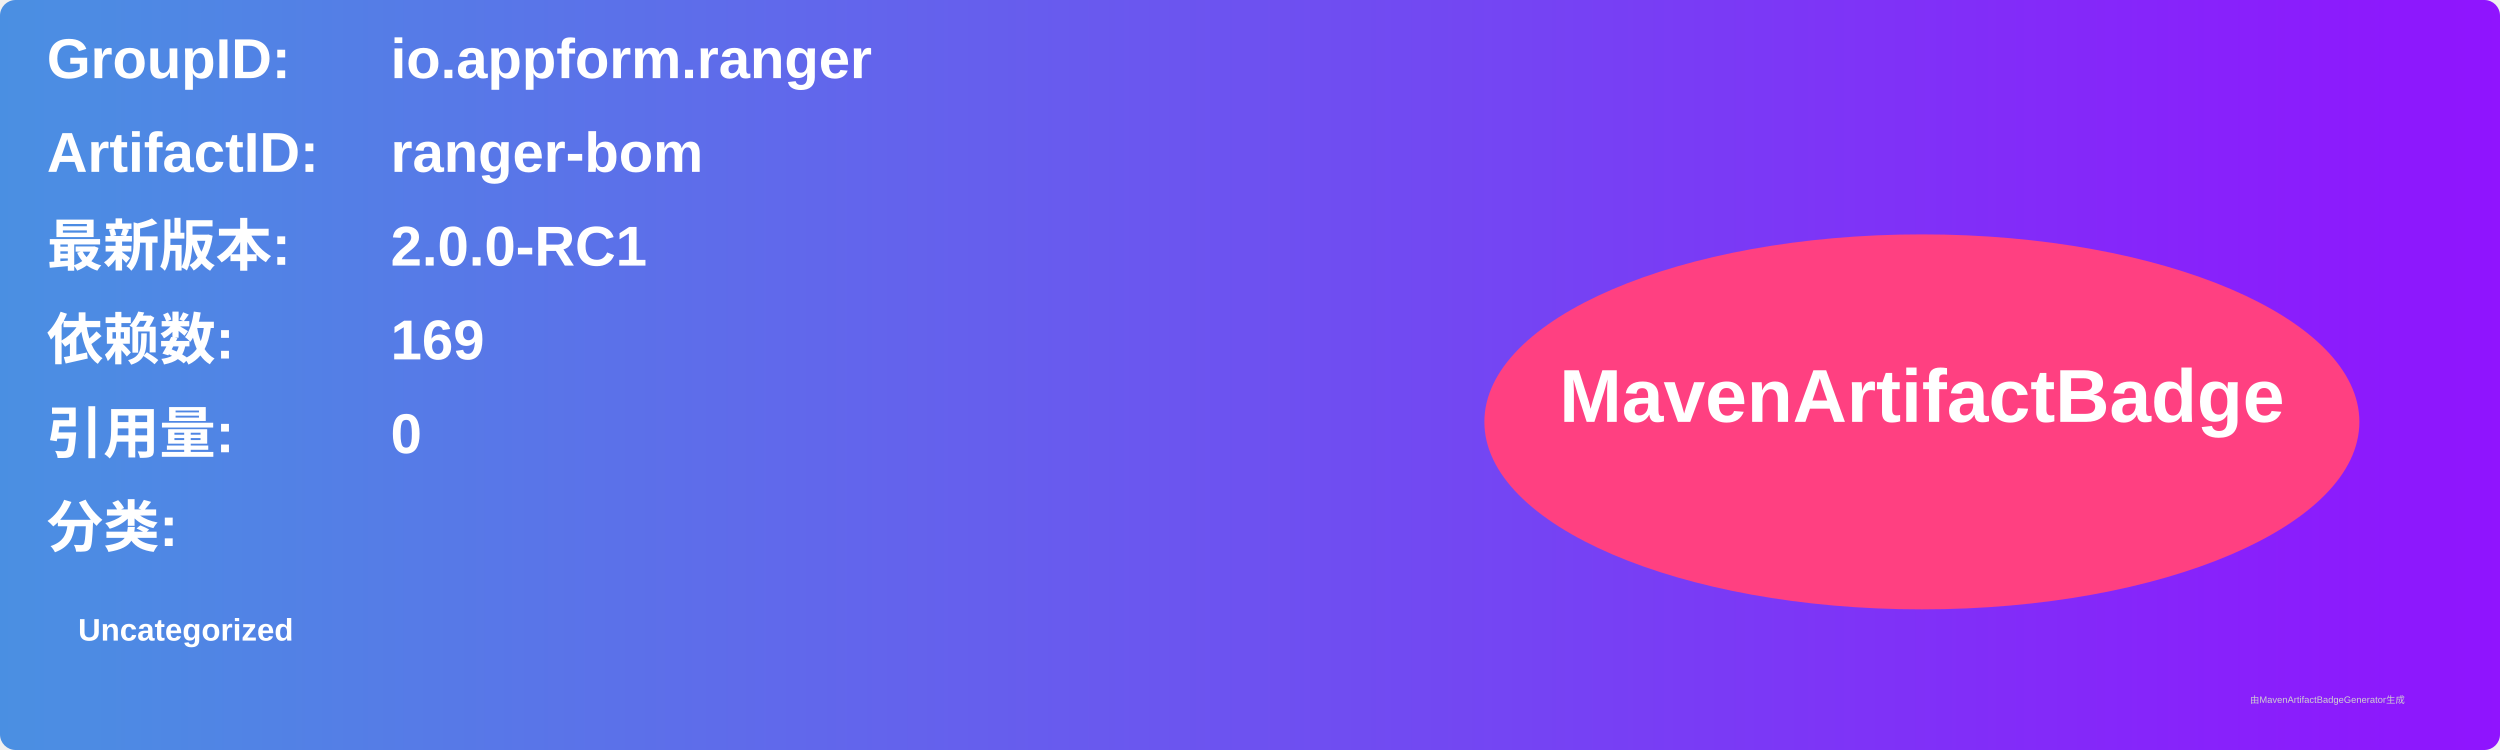
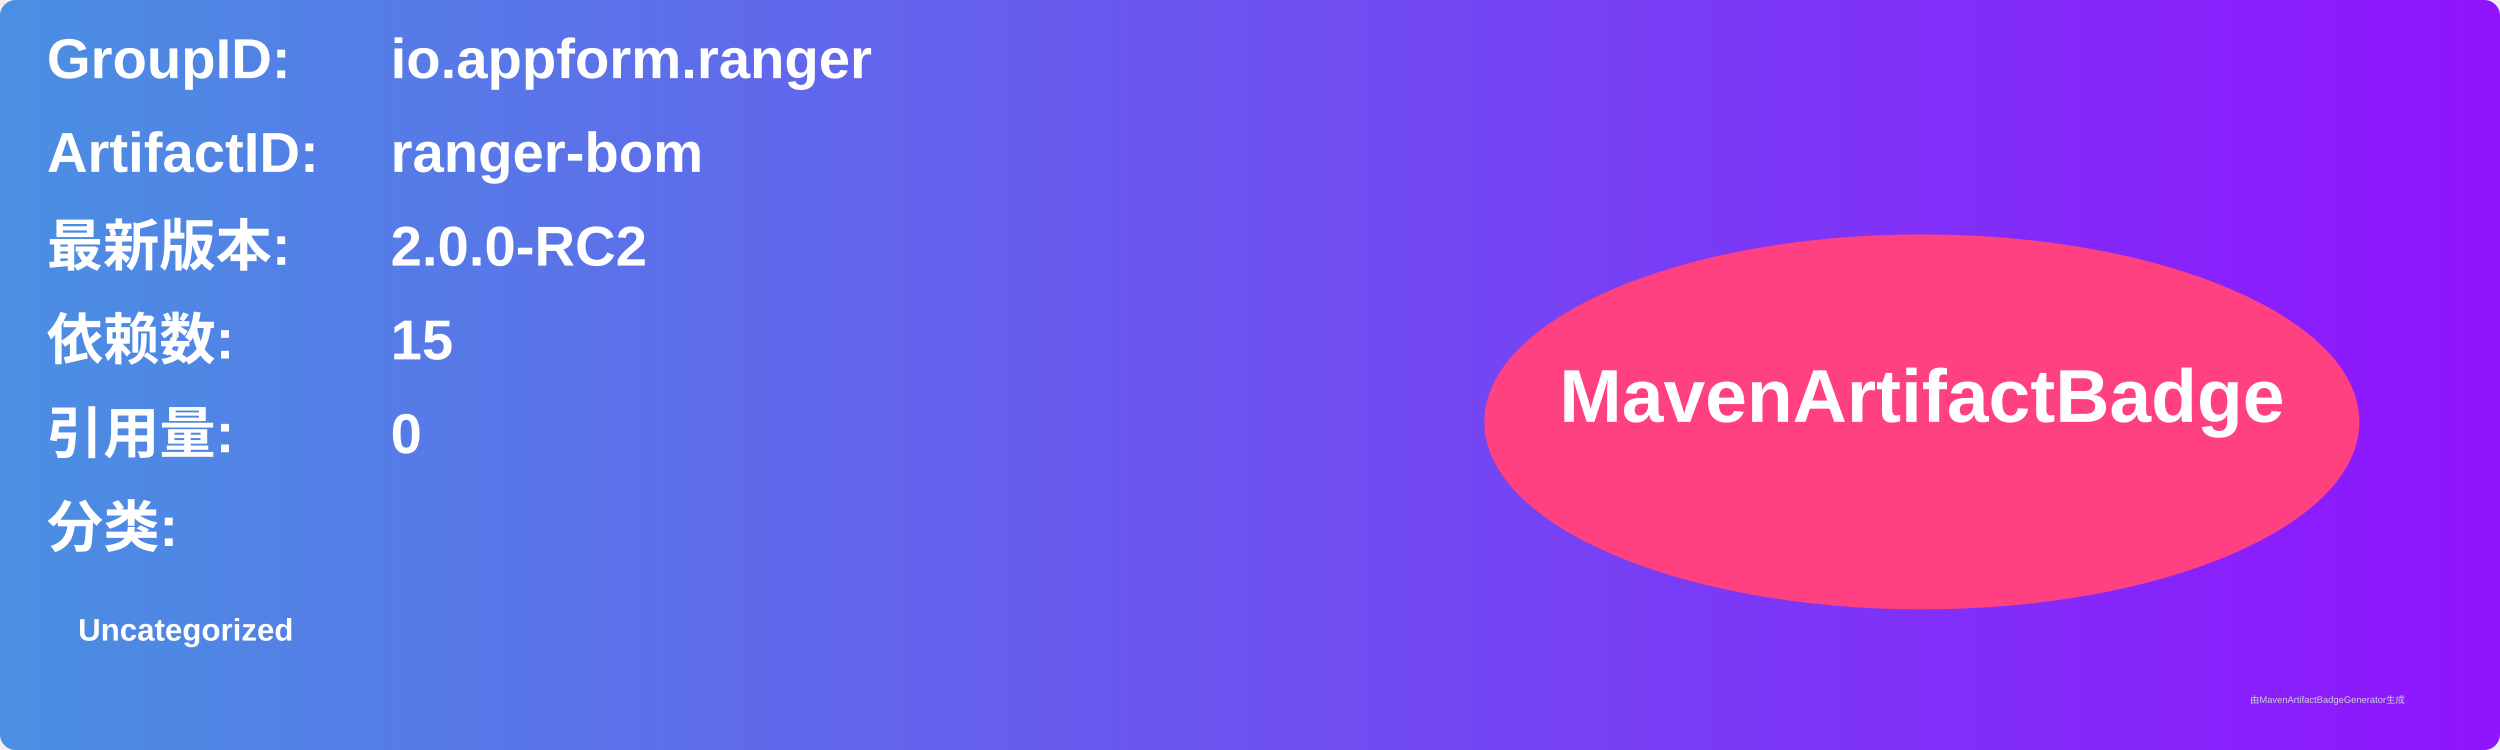
<svg xmlns="http://www.w3.org/2000/svg" width="800" height="240" viewBox="0 0 800 240">
  <linearGradient id="grad" x1="0%" y1="0%" x2="100%" y2="0%">
    <stop offset="0%" stop-color="#4a90e2" />
    <stop offset="100%" stop-color="#9013fe" />
  </linearGradient>
  <rect width="100%" height="100%" rx="5" ry="5" fill="url(#grad)" />
  <g transform="translate(15, 15)">
    <text x="0" y="10" font-family="Arial" font-size="18" fill="white" font-weight="bold" width="260">GroupID:</text>
    <text x="110" y="10" font-family="Arial" font-size="18" fill="white" font-weight="bold" width="460">io.appform.ranger</text>
    <text x="0" y="40" font-family="Arial" font-size="18" fill="white" font-weight="bold" width="260">ArtifactID:</text>
    <text x="110" y="40" font-family="Arial" font-size="18" fill="white" font-weight="bold" width="460">ranger-bom</text>
    <text x="0" y="70" font-family="Arial" font-size="18" fill="white" font-weight="bold">最新版本:</text>
    <text x="110" y="70" font-family="Arial" font-size="18" fill="white" font-weight="bold">
-       <tspan font-weight="bold">2.0.0-RC1</tspan>
+       <tspan font-weight="bold">2.0.0-RC2</tspan>
    </text>
    <text x="0" y="100" font-family="Arial" font-size="18" fill="white" font-weight="bold">依赖数: </text>
    <text x="110" y="100" font-family="Arial" font-size="18" fill="white">
-       <tspan font-weight="bold">169</tspan>
+       <tspan font-weight="bold">15</tspan>
    </text>
    <text x="0" y="130" font-family="Arial" font-size="18" fill="white" font-weight="bold">引用量: </text>
    <text x="110" y="130" font-family="Arial" font-size="18" fill="white">
      <tspan font-weight="bold">0</tspan>
    </text>
    <text x="0" y="160" font-family="Arial" font-size="18" fill="white" font-weight="bold">分类:</text>
    <text x="10" y="190" font-family="Arial" font-size="10" fill="white">
      <tspan font-weight="bold">Uncategorized</tspan>
    </text>
    <ellipse cx="600" cy="120" rx="140" ry="60" fill="#ff4081" />
    <text x="600" y="120" text-anchor="middle" font-family="Arial" font-size="24" fill="white" font-weight="bold">MavenArtifactBadge</text>
  </g>
  <text x="720" y="225" font-family="Arial" font-size="3" fill="#d0d0d0">由MavenArtifactBadgeGenerator生成</text>
</svg>
